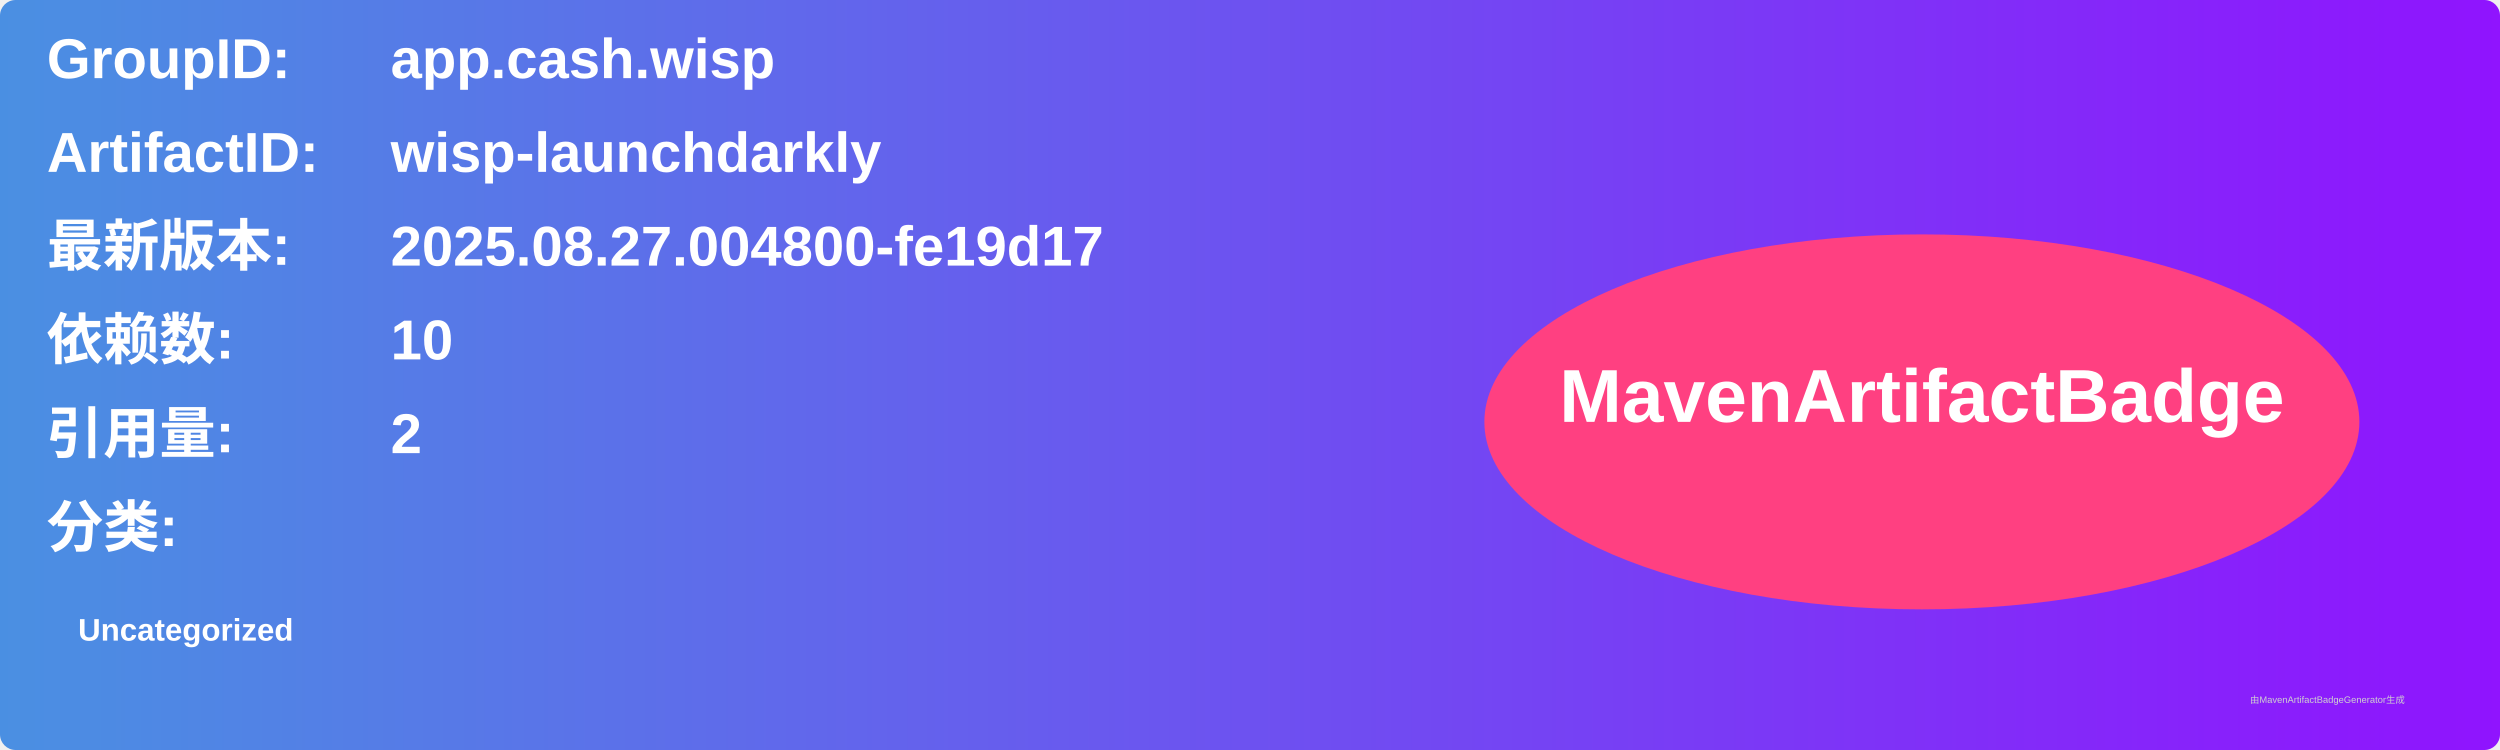
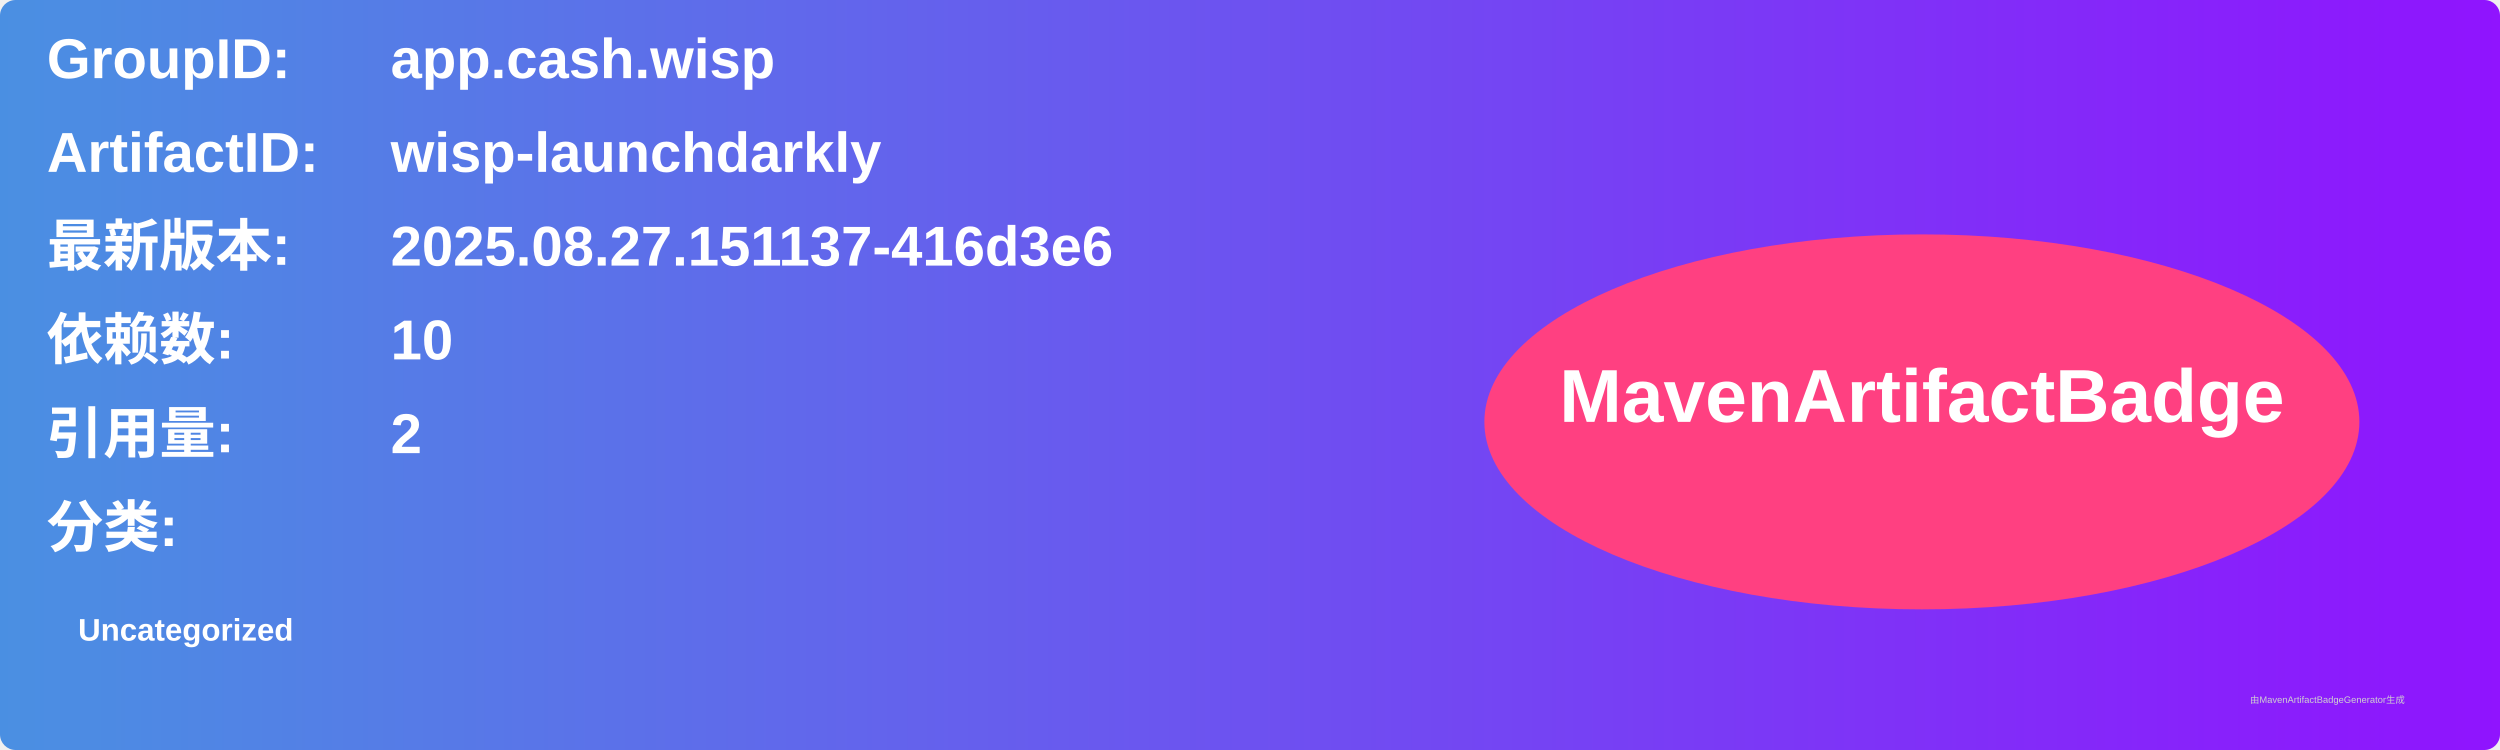
<svg xmlns="http://www.w3.org/2000/svg" width="800" height="240" viewBox="0 0 800 240">
  <linearGradient id="grad" x1="0%" y1="0%" x2="100%" y2="0%">
    <stop offset="0%" stop-color="#4a90e2" />
    <stop offset="100%" stop-color="#9013fe" />
  </linearGradient>
  <rect width="100%" height="100%" rx="5" ry="5" fill="url(#grad)" />
  <g transform="translate(15, 15)">
    <text x="0" y="10" font-family="Arial" font-size="18" fill="white" font-weight="bold" width="260">GroupID:</text>
    <text x="110" y="10" font-family="Arial" font-size="18" fill="white" font-weight="bold" width="460">app.cash.wisp</text>
    <text x="0" y="40" font-family="Arial" font-size="18" fill="white" font-weight="bold" width="260">ArtifactID:</text>
    <text x="110" y="40" font-family="Arial" font-size="18" fill="white" font-weight="bold" width="460">wisp-launchdarkly</text>
    <text x="0" y="70" font-family="Arial" font-size="18" fill="white" font-weight="bold">最新版本:</text>
    <text x="110" y="70" font-family="Arial" font-size="18" fill="white" font-weight="bold">
-       <tspan font-weight="bold">2025.08.27.004800-fe19d17</tspan>
+       <tspan font-weight="bold">2025.08.27.151137-416d3e6</tspan>
    </text>
    <text x="0" y="100" font-family="Arial" font-size="18" fill="white" font-weight="bold">依赖数: </text>
    <text x="110" y="100" font-family="Arial" font-size="18" fill="white">
      <tspan font-weight="bold">10</tspan>
    </text>
    <text x="0" y="130" font-family="Arial" font-size="18" fill="white" font-weight="bold">引用量: </text>
    <text x="110" y="130" font-family="Arial" font-size="18" fill="white">
      <tspan font-weight="bold">2</tspan>
    </text>
    <text x="0" y="160" font-family="Arial" font-size="18" fill="white" font-weight="bold">分类:</text>
    <text x="10" y="190" font-family="Arial" font-size="10" fill="white">
      <tspan font-weight="bold">Uncategorized</tspan>
    </text>
    <ellipse cx="600" cy="120" rx="140" ry="60" fill="#ff4081" />
    <text x="600" y="120" text-anchor="middle" font-family="Arial" font-size="24" fill="white" font-weight="bold">MavenArtifactBadge</text>
  </g>
  <text x="720" y="225" font-family="Arial" font-size="3" fill="#d0d0d0">由MavenArtifactBadgeGenerator生成</text>
</svg>
